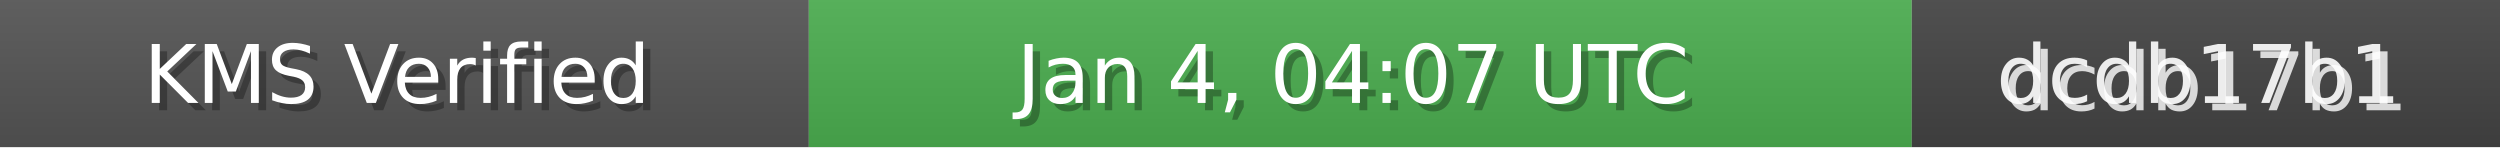
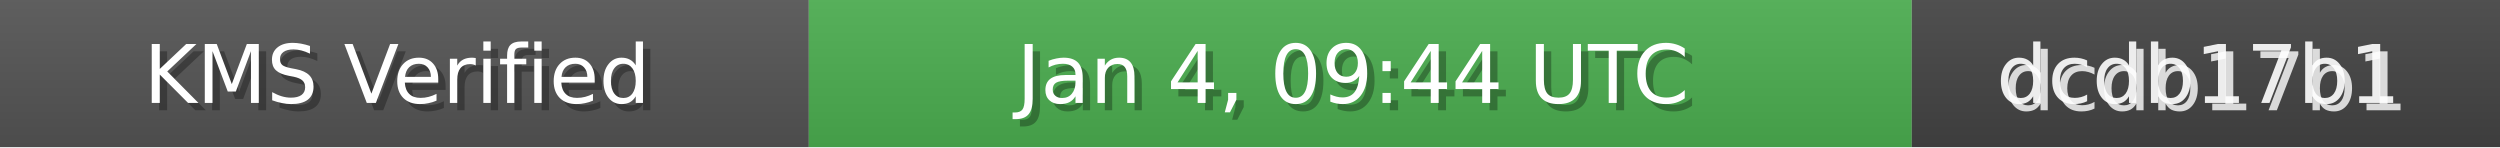
<svg xmlns="http://www.w3.org/2000/svg" width="340" height="20" role="img">
  <linearGradient id="bg" x2="0" y2="100%">
    <stop offset="0" stop-color="#bbb" stop-opacity=".1" />
    <stop offset="1" stop-opacity=".1" />
  </linearGradient>
  <rect width="110" height="20" fill="#555" />
  <rect x="110" width="150" height="20" fill="#4CAF50" />
  <rect x="260" width="80" height="20" fill="#444" />
  <rect width="340" height="20" fill="url(#bg)" />
  <g fill="#fff" text-anchor="middle" font-family="Verdana,Geneva,DejaVu Sans,sans-serif" font-size="11">
    <text x="55" y="15" fill="#000" fill-opacity=".3">KMS Verified</text>
    <text x="54" y="14">KMS Verified</text>
-     <text x="185" y="15" fill="#000" fill-opacity=".3">Jan 4, 04:07 UTC</text>
-     <text x="184" y="14">Jan 4, 04:07 UTC</text>
+     <text x="185" y="15" fill="#000" fill-opacity=".3">Jan 4, 09:44 UTC</text>
+     <text x="184" y="14">Jan 4, 09:44 UTC</text>
    <text x="300" y="15" fill="#fff" fill-opacity=".8">dcdb17b1</text>
    <text x="299" y="14" fill="#fff" fill-opacity=".9">dcdb17b1</text>
  </g>
</svg>
